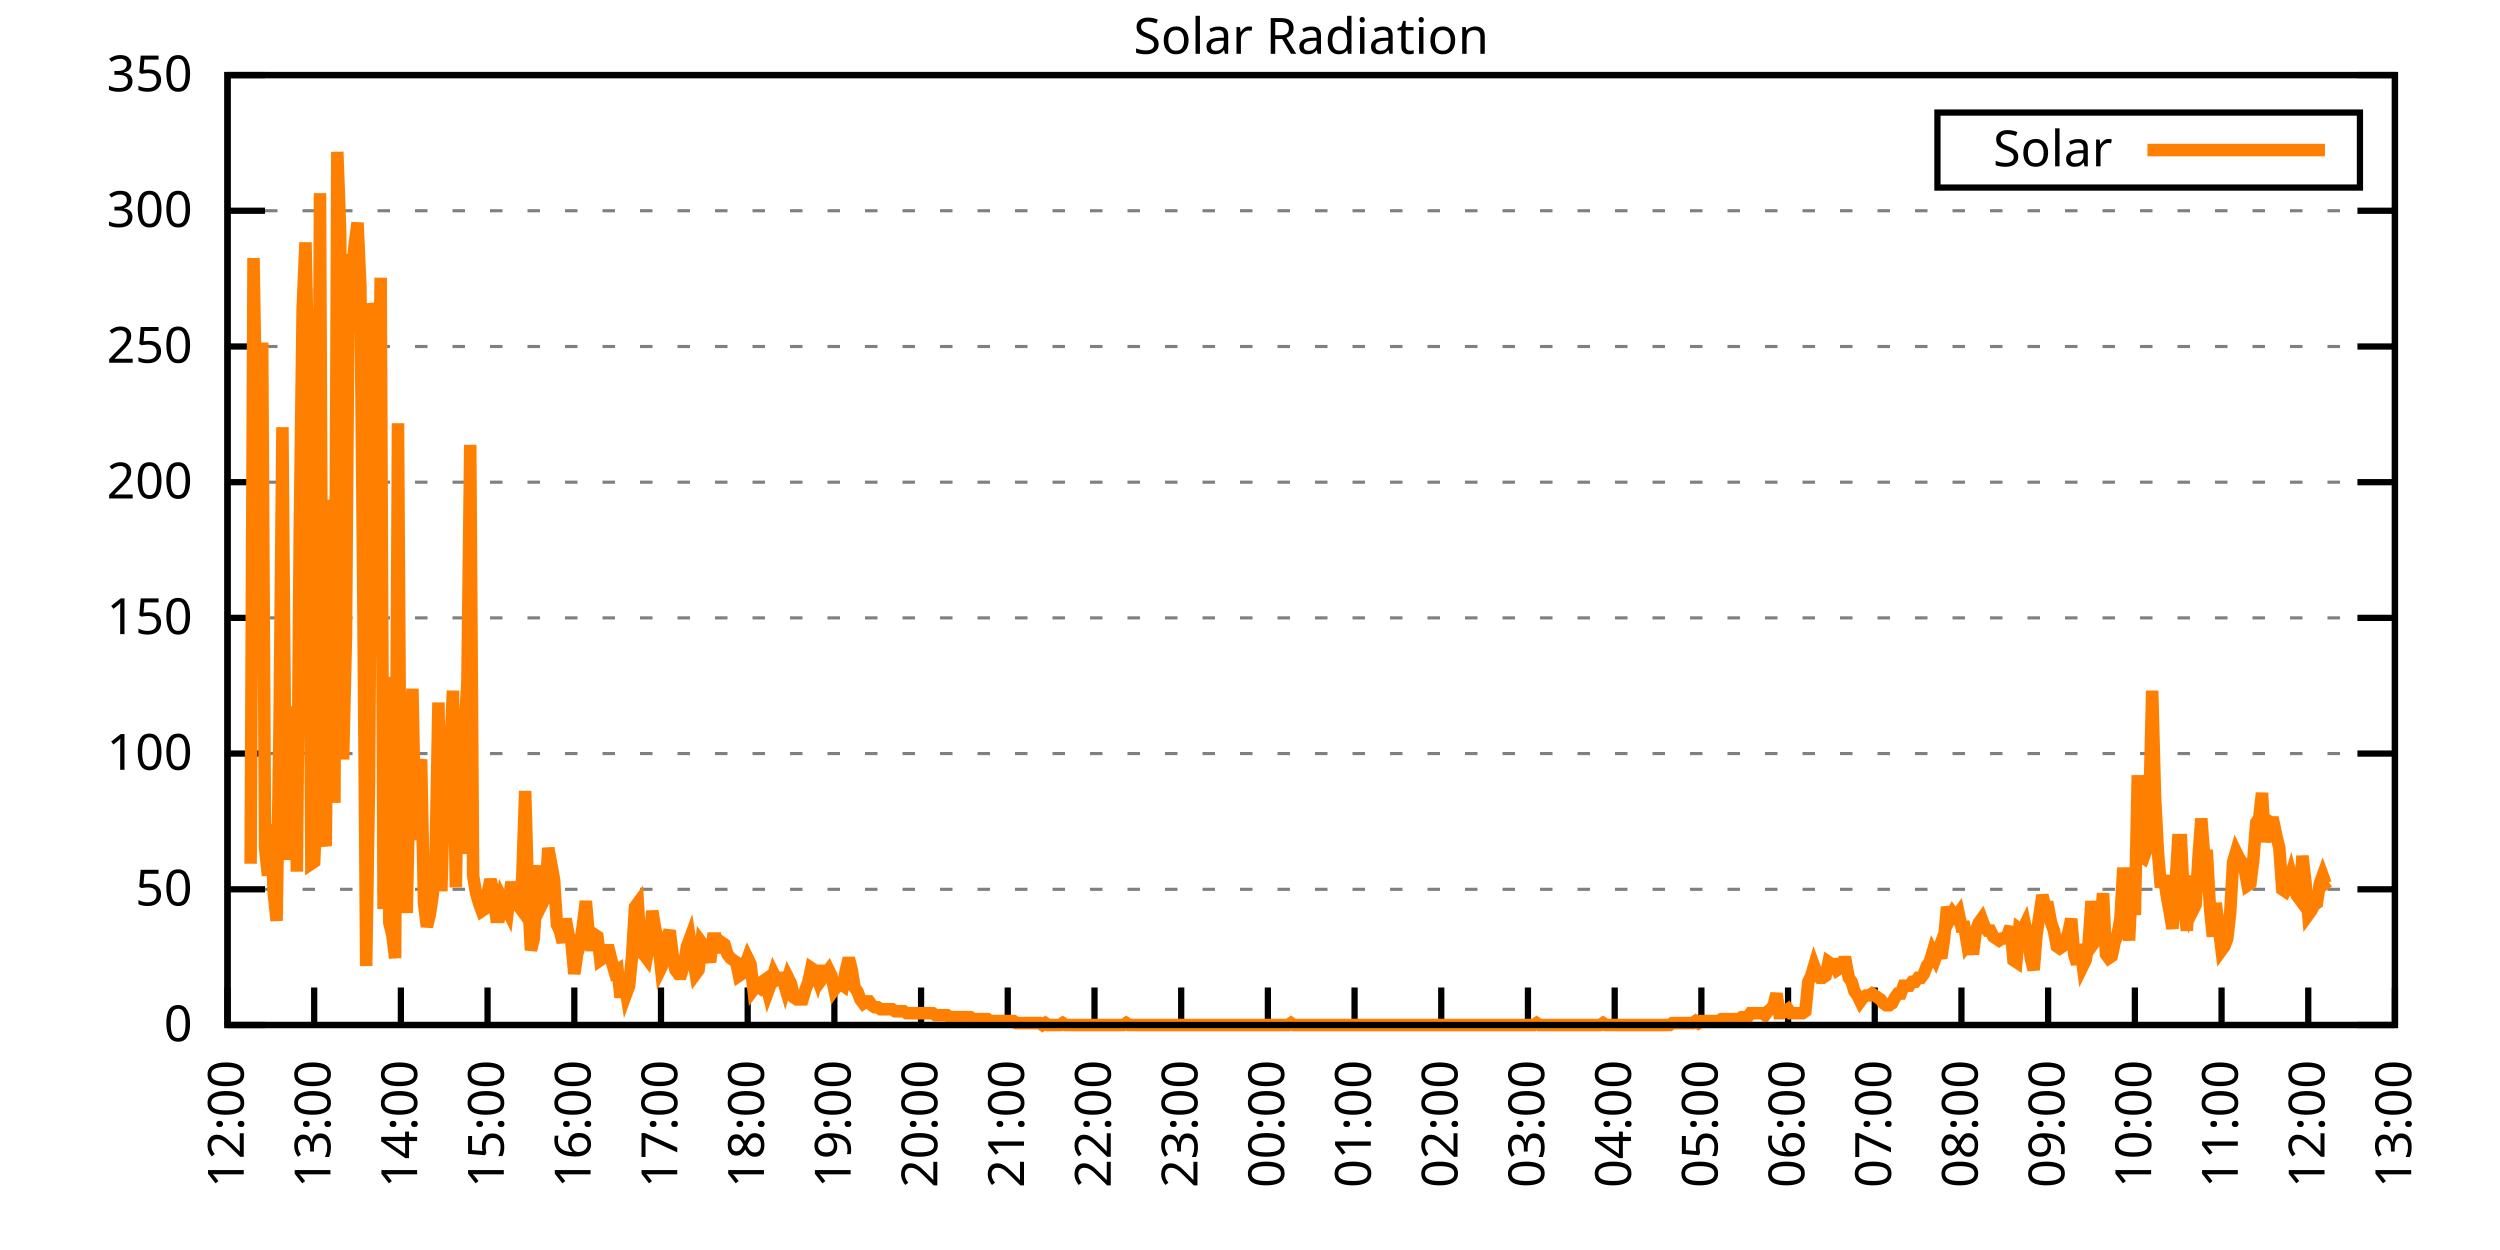
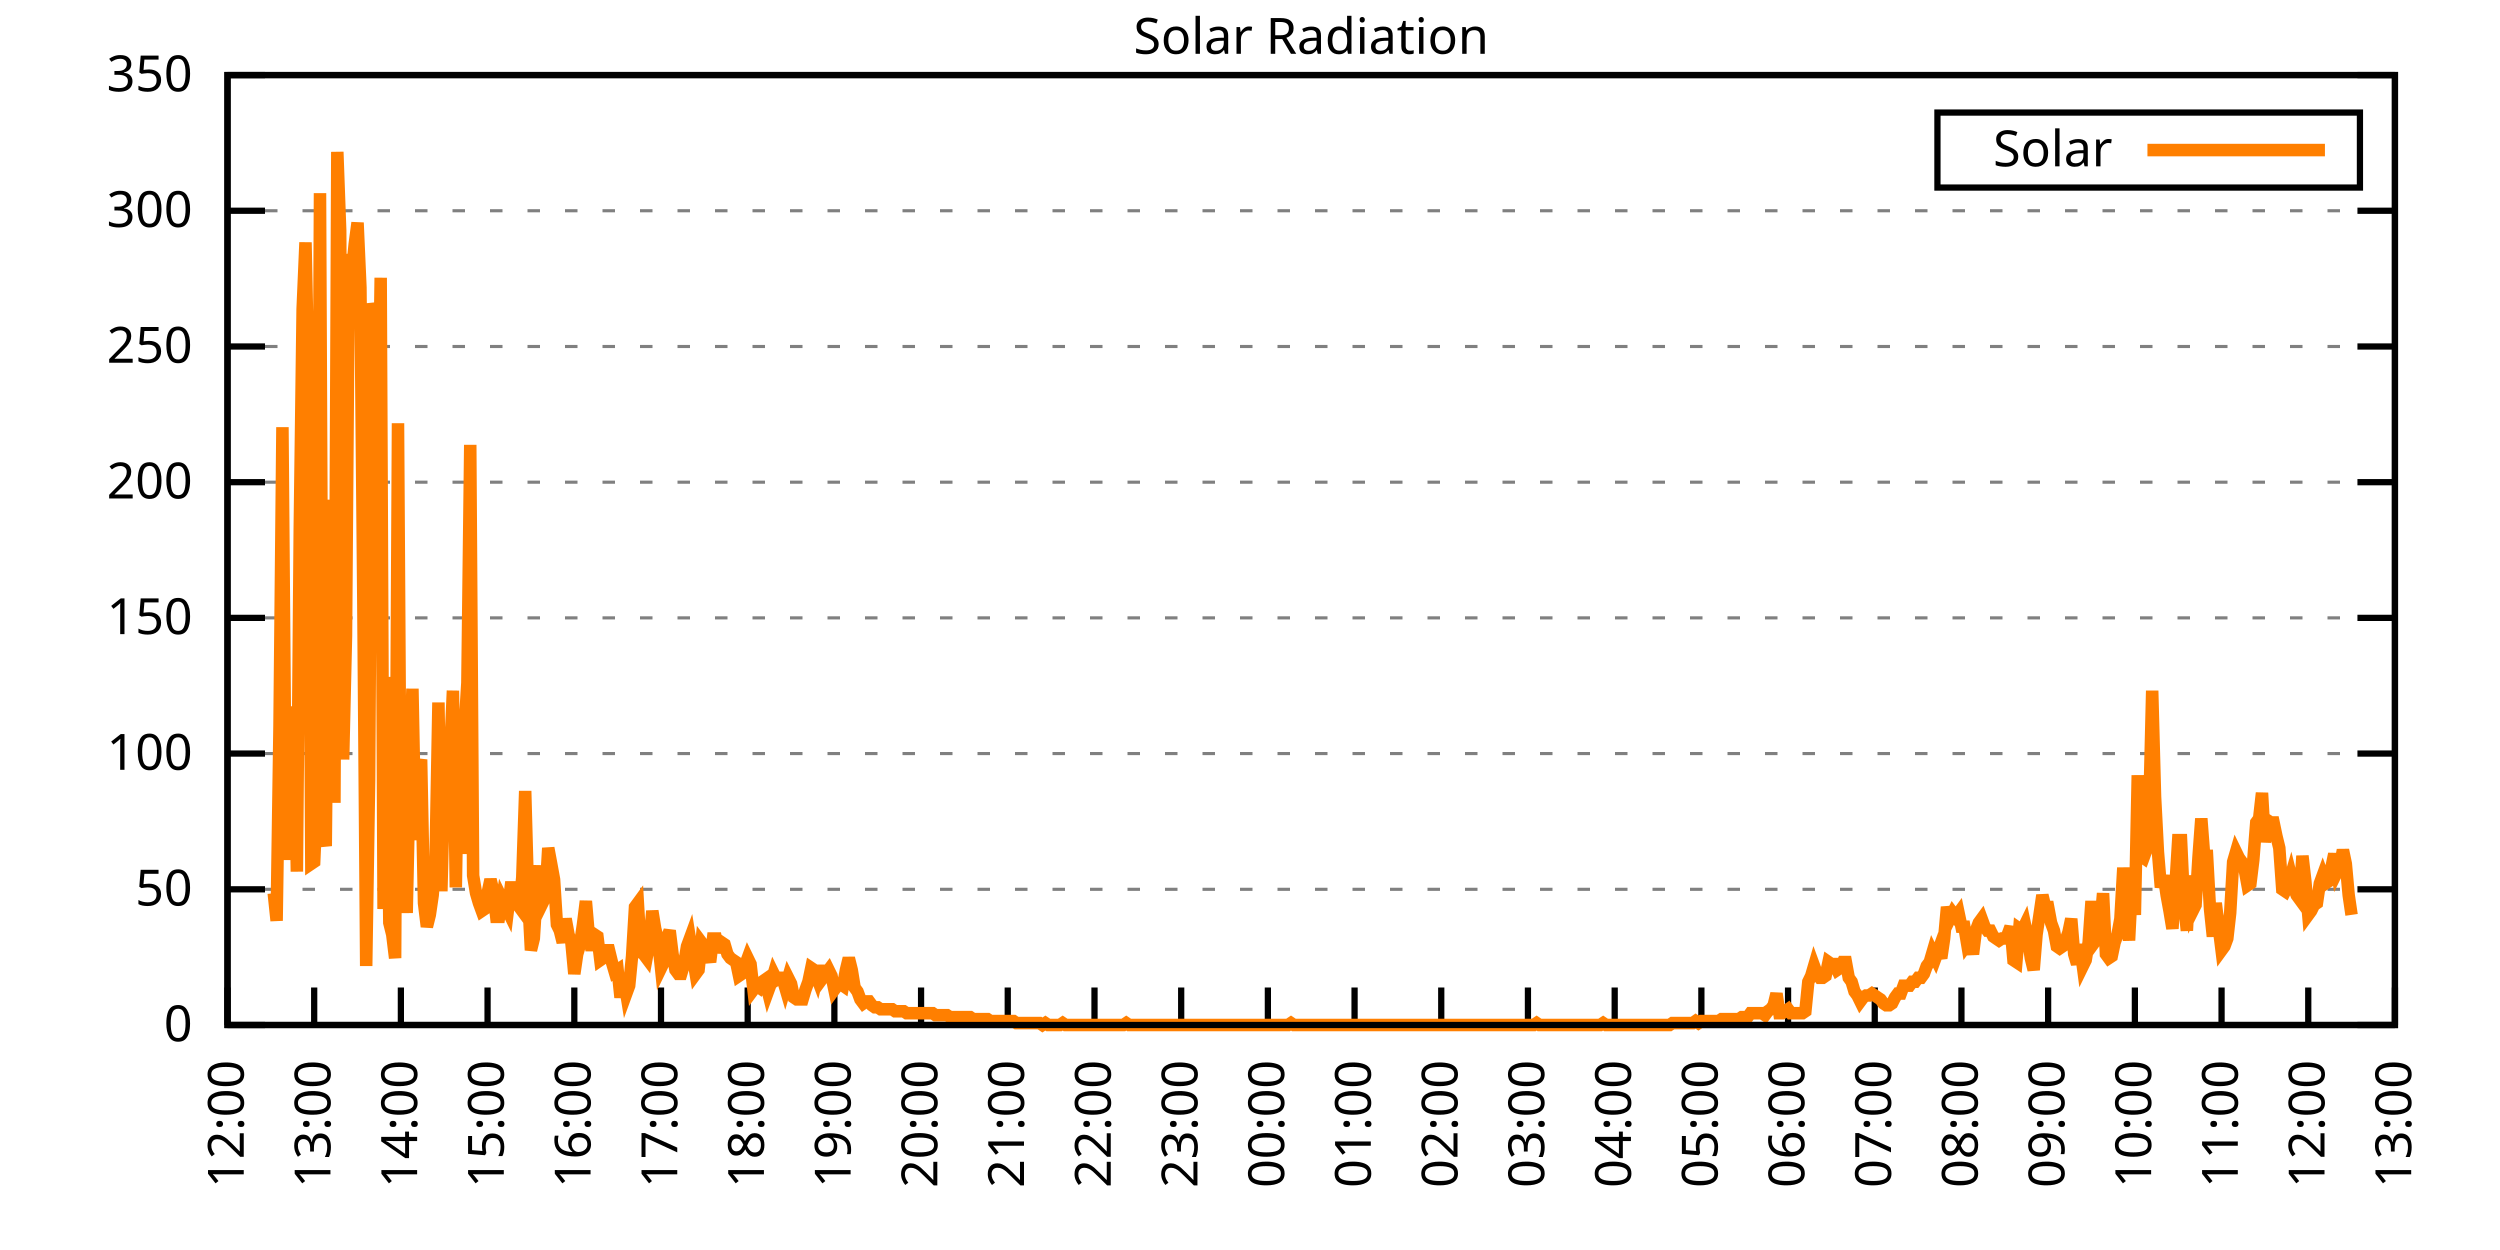
<svg xmlns="http://www.w3.org/2000/svg" xmlns:xlink="http://www.w3.org/1999/xlink" width="400" height="200" viewBox="0 0 400 200">
  <g id="gnuplot_canvas">
    <rect x="0" y="0" width="400" height="200" fill="none" />
    <defs>
      <circle id="gpDot" r="0.5" stroke-width="0.5" stroke="currentColor" />
      <path id="gpPt0" stroke-width="0.333" stroke="currentColor" d="M-1,0 h2 M0,-1 v2" />
      <path id="gpPt1" stroke-width="0.333" stroke="currentColor" d="M-1,-1 L1,1 M1,-1 L-1,1" />
      <path id="gpPt2" stroke-width="0.333" stroke="currentColor" d="M-1,0 L1,0 M0,-1 L0,1 M-1,-1 L1,1 M-1,1 L1,-1" />
      <rect id="gpPt3" stroke-width="0.333" stroke="currentColor" x="-1" y="-1" width="2" height="2" />
      <rect id="gpPt4" stroke-width="0.333" stroke="currentColor" fill="currentColor" x="-1" y="-1" width="2" height="2" />
      <circle id="gpPt5" stroke-width="0.333" stroke="currentColor" cx="0" cy="0" r="1" />
      <use xlink:href="#gpPt5" id="gpPt6" fill="currentColor" stroke="none" />
      <path id="gpPt7" stroke-width="0.333" stroke="currentColor" d="M0,-1.33 L-1.33,0.67 L1.33,0.67 z" />
      <use xlink:href="#gpPt7" id="gpPt8" fill="currentColor" stroke="none" />
      <use xlink:href="#gpPt7" id="gpPt9" stroke="currentColor" transform="rotate(180)" />
      <use xlink:href="#gpPt9" id="gpPt10" fill="currentColor" stroke="none" />
      <use xlink:href="#gpPt3" id="gpPt11" stroke="currentColor" transform="rotate(45)" />
      <use xlink:href="#gpPt11" id="gpPt12" fill="currentColor" stroke="none" />
      <path id="gpPt13" stroke-width="0.333" stroke="currentColor" d="M0,1.330 L1.265,0.411 L0.782,-1.067 L-0.782,-1.076 L-1.265,0.411 z" />
      <use xlink:href="#gpPt13" id="gpPt14" fill="currentColor" stroke="none" />
      <filter id="textbox" filterUnits="objectBoundingBox" x="0" y="0" height="1" width="1">
        <feFlood flood-color="white" flood-opacity="1" result="bgnd" />
        <feComposite in="SourceGraphic" in2="bgnd" operator="atop" />
      </filter>
      <filter id="greybox" filterUnits="objectBoundingBox" x="0" y="0" height="1" width="1">
        <feFlood flood-color="lightgrey" flood-opacity="1" result="grey" />
        <feComposite in="SourceGraphic" in2="grey" operator="atop" />
      </filter>
    </defs>
    <g fill="none" color="white" stroke="currentColor" stroke-width="1.00" stroke-linecap="butt" stroke-linejoin="miter">
</g>
    <g fill="none" color="black" stroke="currentColor" stroke-width="1.00" stroke-linecap="butt" stroke-linejoin="miter">
      <g stroke="none" shape-rendering="crispEdges">
        <polygon fill="rgb(255, 255, 255)" points="36.40,164.00 383.18,164.00 383.18,12.02 36.40,12.02 " />
      </g>
    </g>
    <g fill="none" color="black" stroke="currentColor" stroke-width="1.00" stroke-linecap="butt" stroke-linejoin="miter">
</g>
    <g fill="none" color="black" stroke="black" stroke-width="0.50" stroke-linecap="butt" stroke-linejoin="miter">
</g>
    <g fill="none" color="gray" stroke="currentColor" stroke-width="0.50" stroke-linecap="butt" stroke-linejoin="miter">
      <path stroke="gray" stroke-dasharray="2,4" class="gridline" d="M36.40,164.00 L383.19,164.00  " />
    </g>
    <g fill="none" color="gray" stroke="gray" stroke-width="1.00" stroke-linecap="butt" stroke-linejoin="miter">
</g>
    <g fill="none" color="black" stroke="currentColor" stroke-width="1.00" stroke-linecap="butt" stroke-linejoin="miter">
      <path stroke="black" d="M36.40,164.00 L42.40,164.00 M383.19,164.00 L377.19,164.00  " />
      <g transform="translate(30.80,166.60)" stroke="none" fill="black" font-family="Sans" font-size="8.00" text-anchor="end">
        <text>
          <tspan font-family="Sans"> 0</tspan>
        </text>
      </g>
    </g>
    <g fill="none" color="black" stroke="currentColor" stroke-width="1.00" stroke-linecap="butt" stroke-linejoin="miter">
</g>
    <g fill="none" color="black" stroke="black" stroke-width="0.50" stroke-linecap="butt" stroke-linejoin="miter">
</g>
    <g fill="none" color="gray" stroke="currentColor" stroke-width="0.50" stroke-linecap="butt" stroke-linejoin="miter">
      <path stroke="gray" stroke-dasharray="2,4" class="gridline" d="M36.40,142.29 L383.19,142.29  " />
    </g>
    <g fill="none" color="gray" stroke="gray" stroke-width="1.00" stroke-linecap="butt" stroke-linejoin="miter">
</g>
    <g fill="none" color="black" stroke="currentColor" stroke-width="1.00" stroke-linecap="butt" stroke-linejoin="miter">
      <path stroke="black" d="M36.40,142.29 L42.40,142.29 M383.19,142.29 L377.19,142.29  " />
      <g transform="translate(30.80,144.89)" stroke="none" fill="black" font-family="Sans" font-size="8.00" text-anchor="end">
        <text>
          <tspan font-family="Sans"> 50</tspan>
        </text>
      </g>
    </g>
    <g fill="none" color="black" stroke="currentColor" stroke-width="1.00" stroke-linecap="butt" stroke-linejoin="miter">
</g>
    <g fill="none" color="black" stroke="black" stroke-width="0.50" stroke-linecap="butt" stroke-linejoin="miter">
</g>
    <g fill="none" color="gray" stroke="currentColor" stroke-width="0.50" stroke-linecap="butt" stroke-linejoin="miter">
      <path stroke="gray" stroke-dasharray="2,4" class="gridline" d="M36.40,120.57 L383.19,120.57  " />
    </g>
    <g fill="none" color="gray" stroke="gray" stroke-width="1.00" stroke-linecap="butt" stroke-linejoin="miter">
</g>
    <g fill="none" color="black" stroke="currentColor" stroke-width="1.00" stroke-linecap="butt" stroke-linejoin="miter">
      <path stroke="black" d="M36.40,120.57 L42.40,120.57 M383.19,120.57 L377.19,120.57  " />
      <g transform="translate(30.80,123.17)" stroke="none" fill="black" font-family="Sans" font-size="8.00" text-anchor="end">
        <text>
          <tspan font-family="Sans"> 100</tspan>
        </text>
      </g>
    </g>
    <g fill="none" color="black" stroke="currentColor" stroke-width="1.00" stroke-linecap="butt" stroke-linejoin="miter">
</g>
    <g fill="none" color="black" stroke="black" stroke-width="0.50" stroke-linecap="butt" stroke-linejoin="miter">
</g>
    <g fill="none" color="gray" stroke="currentColor" stroke-width="0.50" stroke-linecap="butt" stroke-linejoin="miter">
      <path stroke="gray" stroke-dasharray="2,4" class="gridline" d="M36.40,98.86 L383.19,98.86  " />
    </g>
    <g fill="none" color="gray" stroke="gray" stroke-width="1.00" stroke-linecap="butt" stroke-linejoin="miter">
</g>
    <g fill="none" color="black" stroke="currentColor" stroke-width="1.00" stroke-linecap="butt" stroke-linejoin="miter">
      <path stroke="black" d="M36.40,98.86 L42.40,98.86 M383.19,98.86 L377.19,98.86  " />
      <g transform="translate(30.80,101.46)" stroke="none" fill="black" font-family="Sans" font-size="8.00" text-anchor="end">
        <text>
          <tspan font-family="Sans"> 150</tspan>
        </text>
      </g>
    </g>
    <g fill="none" color="black" stroke="currentColor" stroke-width="1.00" stroke-linecap="butt" stroke-linejoin="miter">
</g>
    <g fill="none" color="black" stroke="black" stroke-width="0.50" stroke-linecap="butt" stroke-linejoin="miter">
</g>
    <g fill="none" color="gray" stroke="currentColor" stroke-width="0.50" stroke-linecap="butt" stroke-linejoin="miter">
      <path stroke="gray" stroke-dasharray="2,4" class="gridline" d="M36.40,77.15 L383.19,77.15  " />
    </g>
    <g fill="none" color="gray" stroke="gray" stroke-width="1.00" stroke-linecap="butt" stroke-linejoin="miter">
</g>
    <g fill="none" color="black" stroke="currentColor" stroke-width="1.00" stroke-linecap="butt" stroke-linejoin="miter">
      <path stroke="black" d="M36.40,77.15 L42.40,77.15 M383.19,77.15 L377.19,77.15  " />
      <g transform="translate(30.80,79.75)" stroke="none" fill="black" font-family="Sans" font-size="8.00" text-anchor="end">
        <text>
          <tspan font-family="Sans"> 200</tspan>
        </text>
      </g>
    </g>
    <g fill="none" color="black" stroke="currentColor" stroke-width="1.00" stroke-linecap="butt" stroke-linejoin="miter">
</g>
    <g fill="none" color="black" stroke="black" stroke-width="0.50" stroke-linecap="butt" stroke-linejoin="miter">
</g>
    <g fill="none" color="gray" stroke="currentColor" stroke-width="0.50" stroke-linecap="butt" stroke-linejoin="miter">
      <path stroke="gray" stroke-dasharray="2,4" class="gridline" d="M36.40,55.44 L383.19,55.44  " />
    </g>
    <g fill="none" color="gray" stroke="gray" stroke-width="1.00" stroke-linecap="butt" stroke-linejoin="miter">
</g>
    <g fill="none" color="black" stroke="currentColor" stroke-width="1.00" stroke-linecap="butt" stroke-linejoin="miter">
      <path stroke="black" d="M36.40,55.44 L42.40,55.44 M383.19,55.44 L377.19,55.44  " />
      <g transform="translate(30.80,58.04)" stroke="none" fill="black" font-family="Sans" font-size="8.00" text-anchor="end">
        <text>
          <tspan font-family="Sans"> 250</tspan>
        </text>
      </g>
    </g>
    <g fill="none" color="black" stroke="currentColor" stroke-width="1.00" stroke-linecap="butt" stroke-linejoin="miter">
</g>
    <g fill="none" color="black" stroke="black" stroke-width="0.50" stroke-linecap="butt" stroke-linejoin="miter">
</g>
    <g fill="none" color="gray" stroke="currentColor" stroke-width="0.50" stroke-linecap="butt" stroke-linejoin="miter">
      <path stroke="gray" stroke-dasharray="2,4" class="gridline" d="M36.40,33.72 L383.19,33.72  " />
    </g>
    <g fill="none" color="gray" stroke="gray" stroke-width="1.00" stroke-linecap="butt" stroke-linejoin="miter">
</g>
    <g fill="none" color="black" stroke="currentColor" stroke-width="1.00" stroke-linecap="butt" stroke-linejoin="miter">
      <path stroke="black" d="M36.40,33.72 L42.40,33.72 M383.19,33.72 L377.19,33.72  " />
      <g transform="translate(30.80,36.32)" stroke="none" fill="black" font-family="Sans" font-size="8.00" text-anchor="end">
        <text>
          <tspan font-family="Sans"> 300</tspan>
        </text>
      </g>
    </g>
    <g fill="none" color="black" stroke="currentColor" stroke-width="1.00" stroke-linecap="butt" stroke-linejoin="miter">
</g>
    <g fill="none" color="black" stroke="black" stroke-width="0.50" stroke-linecap="butt" stroke-linejoin="miter">
</g>
    <g fill="none" color="gray" stroke="currentColor" stroke-width="0.50" stroke-linecap="butt" stroke-linejoin="miter">
      <path stroke="gray" stroke-dasharray="2,4" class="gridline" d="M36.40,12.01 L383.19,12.01  " />
    </g>
    <g fill="none" color="gray" stroke="gray" stroke-width="1.00" stroke-linecap="butt" stroke-linejoin="miter">
</g>
    <g fill="none" color="black" stroke="currentColor" stroke-width="1.00" stroke-linecap="butt" stroke-linejoin="miter">
      <path stroke="black" d="M36.40,12.01 L42.40,12.01 M383.19,12.01 L377.19,12.01  " />
      <g transform="translate(30.80,14.61)" stroke="none" fill="black" font-family="Sans" font-size="8.00" text-anchor="end">
        <text>
          <tspan font-family="Sans"> 350</tspan>
        </text>
      </g>
    </g>
    <g fill="none" color="black" stroke="currentColor" stroke-width="1.00" stroke-linecap="butt" stroke-linejoin="miter">
      <path stroke="black" d="M36.40,164.00 L36.40,158.00  " />
      <g transform="translate(39.00,169.60) rotate(270.00)" stroke="none" fill="black" font-family="Sans" font-size="8.00" text-anchor="end">
        <text>
          <tspan font-family="Sans">12:00</tspan>
        </text>
      </g>
    </g>
    <g fill="none" color="black" stroke="currentColor" stroke-width="1.00" stroke-linecap="butt" stroke-linejoin="miter">
      <path stroke="black" d="M50.27,164.00 L50.27,158.00  " />
      <g transform="translate(52.87,169.60) rotate(270.00)" stroke="none" fill="black" font-family="Sans" font-size="8.00" text-anchor="end">
        <text>
          <tspan font-family="Sans">13:00</tspan>
        </text>
      </g>
    </g>
    <g fill="none" color="black" stroke="currentColor" stroke-width="1.00" stroke-linecap="butt" stroke-linejoin="miter">
      <path stroke="black" d="M64.14,164.00 L64.14,158.00  " />
      <g transform="translate(66.74,169.60) rotate(270.00)" stroke="none" fill="black" font-family="Sans" font-size="8.00" text-anchor="end">
        <text>
          <tspan font-family="Sans">14:00</tspan>
        </text>
      </g>
    </g>
    <g fill="none" color="black" stroke="currentColor" stroke-width="1.00" stroke-linecap="butt" stroke-linejoin="miter">
      <path stroke="black" d="M78.01,164.00 L78.01,158.00  " />
      <g transform="translate(80.61,169.60) rotate(270.00)" stroke="none" fill="black" font-family="Sans" font-size="8.00" text-anchor="end">
        <text>
          <tspan font-family="Sans">15:00</tspan>
        </text>
      </g>
    </g>
    <g fill="none" color="black" stroke="currentColor" stroke-width="1.00" stroke-linecap="butt" stroke-linejoin="miter">
      <path stroke="black" d="M91.89,164.00 L91.89,158.00  " />
      <g transform="translate(94.49,169.60) rotate(270.00)" stroke="none" fill="black" font-family="Sans" font-size="8.00" text-anchor="end">
        <text>
          <tspan font-family="Sans">16:00</tspan>
        </text>
      </g>
    </g>
    <g fill="none" color="black" stroke="currentColor" stroke-width="1.00" stroke-linecap="butt" stroke-linejoin="miter">
      <path stroke="black" d="M105.76,164.00 L105.76,158.00  " />
      <g transform="translate(108.36,169.60) rotate(270.00)" stroke="none" fill="black" font-family="Sans" font-size="8.00" text-anchor="end">
        <text>
          <tspan font-family="Sans">17:00</tspan>
        </text>
      </g>
    </g>
    <g fill="none" color="black" stroke="currentColor" stroke-width="1.00" stroke-linecap="butt" stroke-linejoin="miter">
      <path stroke="black" d="M119.63,164.00 L119.63,158.00  " />
      <g transform="translate(122.23,169.60) rotate(270.00)" stroke="none" fill="black" font-family="Sans" font-size="8.00" text-anchor="end">
        <text>
          <tspan font-family="Sans">18:00</tspan>
        </text>
      </g>
    </g>
    <g fill="none" color="black" stroke="currentColor" stroke-width="1.00" stroke-linecap="butt" stroke-linejoin="miter">
      <path stroke="black" d="M133.50,164.00 L133.50,158.00  " />
      <g transform="translate(136.10,169.60) rotate(270.00)" stroke="none" fill="black" font-family="Sans" font-size="8.00" text-anchor="end">
        <text>
          <tspan font-family="Sans">19:00</tspan>
        </text>
      </g>
    </g>
    <g fill="none" color="black" stroke="currentColor" stroke-width="1.00" stroke-linecap="butt" stroke-linejoin="miter">
      <path stroke="black" d="M147.37,164.00 L147.37,158.00  " />
      <g transform="translate(149.97,169.60) rotate(270.00)" stroke="none" fill="black" font-family="Sans" font-size="8.00" text-anchor="end">
        <text>
          <tspan font-family="Sans">20:00</tspan>
        </text>
      </g>
    </g>
    <g fill="none" color="black" stroke="currentColor" stroke-width="1.00" stroke-linecap="butt" stroke-linejoin="miter">
      <path stroke="black" d="M161.24,164.00 L161.24,158.00  " />
      <g transform="translate(163.84,169.60) rotate(270.00)" stroke="none" fill="black" font-family="Sans" font-size="8.00" text-anchor="end">
        <text>
          <tspan font-family="Sans">21:00</tspan>
        </text>
      </g>
    </g>
    <g fill="none" color="black" stroke="currentColor" stroke-width="1.00" stroke-linecap="butt" stroke-linejoin="miter">
      <path stroke="black" d="M175.12,164.00 L175.12,158.00  " />
      <g transform="translate(177.72,169.60) rotate(270.00)" stroke="none" fill="black" font-family="Sans" font-size="8.00" text-anchor="end">
        <text>
          <tspan font-family="Sans">22:00</tspan>
        </text>
      </g>
    </g>
    <g fill="none" color="black" stroke="currentColor" stroke-width="1.00" stroke-linecap="butt" stroke-linejoin="miter">
      <path stroke="black" d="M188.99,164.00 L188.99,158.00  " />
      <g transform="translate(191.59,169.60) rotate(270.00)" stroke="none" fill="black" font-family="Sans" font-size="8.00" text-anchor="end">
        <text>
          <tspan font-family="Sans">23:00</tspan>
        </text>
      </g>
    </g>
    <g fill="none" color="black" stroke="currentColor" stroke-width="1.00" stroke-linecap="butt" stroke-linejoin="miter">
      <path stroke="black" d="M202.86,164.00 L202.86,158.00  " />
      <g transform="translate(205.46,169.60) rotate(270.00)" stroke="none" fill="black" font-family="Sans" font-size="8.00" text-anchor="end">
        <text>
          <tspan font-family="Sans">00:00</tspan>
        </text>
      </g>
    </g>
    <g fill="none" color="black" stroke="currentColor" stroke-width="1.00" stroke-linecap="butt" stroke-linejoin="miter">
      <path stroke="black" d="M216.73,164.00 L216.73,158.00  " />
      <g transform="translate(219.33,169.60) rotate(270.00)" stroke="none" fill="black" font-family="Sans" font-size="8.00" text-anchor="end">
        <text>
          <tspan font-family="Sans">01:00</tspan>
        </text>
      </g>
    </g>
    <g fill="none" color="black" stroke="currentColor" stroke-width="1.00" stroke-linecap="butt" stroke-linejoin="miter">
      <path stroke="black" d="M230.60,164.00 L230.60,158.00  " />
      <g transform="translate(233.20,169.60) rotate(270.00)" stroke="none" fill="black" font-family="Sans" font-size="8.00" text-anchor="end">
        <text>
          <tspan font-family="Sans">02:00</tspan>
        </text>
      </g>
    </g>
    <g fill="none" color="black" stroke="currentColor" stroke-width="1.00" stroke-linecap="butt" stroke-linejoin="miter">
      <path stroke="black" d="M244.47,164.00 L244.47,158.00  " />
      <g transform="translate(247.07,169.60) rotate(270.00)" stroke="none" fill="black" font-family="Sans" font-size="8.00" text-anchor="end">
        <text>
          <tspan font-family="Sans">03:00</tspan>
        </text>
      </g>
    </g>
    <g fill="none" color="black" stroke="currentColor" stroke-width="1.00" stroke-linecap="butt" stroke-linejoin="miter">
      <path stroke="black" d="M258.35,164.00 L258.35,158.00  " />
      <g transform="translate(260.95,169.60) rotate(270.00)" stroke="none" fill="black" font-family="Sans" font-size="8.00" text-anchor="end">
        <text>
          <tspan font-family="Sans">04:00</tspan>
        </text>
      </g>
    </g>
    <g fill="none" color="black" stroke="currentColor" stroke-width="1.00" stroke-linecap="butt" stroke-linejoin="miter">
      <path stroke="black" d="M272.22,164.00 L272.22,158.00  " />
      <g transform="translate(274.82,169.60) rotate(270.00)" stroke="none" fill="black" font-family="Sans" font-size="8.00" text-anchor="end">
        <text>
          <tspan font-family="Sans">05:00</tspan>
        </text>
      </g>
    </g>
    <g fill="none" color="black" stroke="currentColor" stroke-width="1.00" stroke-linecap="butt" stroke-linejoin="miter">
      <path stroke="black" d="M286.09,164.00 L286.09,158.00  " />
      <g transform="translate(288.69,169.60) rotate(270.00)" stroke="none" fill="black" font-family="Sans" font-size="8.00" text-anchor="end">
        <text>
          <tspan font-family="Sans">06:00</tspan>
        </text>
      </g>
    </g>
    <g fill="none" color="black" stroke="currentColor" stroke-width="1.00" stroke-linecap="butt" stroke-linejoin="miter">
      <path stroke="black" d="M299.96,164.00 L299.96,158.00  " />
      <g transform="translate(302.56,169.60) rotate(270.00)" stroke="none" fill="black" font-family="Sans" font-size="8.00" text-anchor="end">
        <text>
          <tspan font-family="Sans">07:00</tspan>
        </text>
      </g>
    </g>
    <g fill="none" color="black" stroke="currentColor" stroke-width="1.00" stroke-linecap="butt" stroke-linejoin="miter">
      <path stroke="black" d="M313.83,164.00 L313.83,158.00  " />
      <g transform="translate(316.43,169.60) rotate(270.00)" stroke="none" fill="black" font-family="Sans" font-size="8.00" text-anchor="end">
        <text>
          <tspan font-family="Sans">08:00</tspan>
        </text>
      </g>
    </g>
    <g fill="none" color="black" stroke="currentColor" stroke-width="1.00" stroke-linecap="butt" stroke-linejoin="miter">
      <path stroke="black" d="M327.70,164.00 L327.70,158.00  " />
      <g transform="translate(330.30,169.60) rotate(270.00)" stroke="none" fill="black" font-family="Sans" font-size="8.00" text-anchor="end">
        <text>
          <tspan font-family="Sans">09:00</tspan>
        </text>
      </g>
    </g>
    <g fill="none" color="black" stroke="currentColor" stroke-width="1.00" stroke-linecap="butt" stroke-linejoin="miter">
      <path stroke="black" d="M341.58,164.00 L341.58,158.00  " />
      <g transform="translate(344.18,169.60) rotate(270.00)" stroke="none" fill="black" font-family="Sans" font-size="8.00" text-anchor="end">
        <text>
          <tspan font-family="Sans">10:00</tspan>
        </text>
      </g>
    </g>
    <g fill="none" color="black" stroke="currentColor" stroke-width="1.00" stroke-linecap="butt" stroke-linejoin="miter">
      <path stroke="black" d="M355.45,164.00 L355.45,158.00  " />
      <g transform="translate(358.05,169.60) rotate(270.00)" stroke="none" fill="black" font-family="Sans" font-size="8.00" text-anchor="end">
        <text>
          <tspan font-family="Sans">11:00</tspan>
        </text>
      </g>
    </g>
    <g fill="none" color="black" stroke="currentColor" stroke-width="1.00" stroke-linecap="butt" stroke-linejoin="miter">
      <path stroke="black" d="M369.32,164.00 L369.32,158.00  " />
      <g transform="translate(371.92,169.60) rotate(270.00)" stroke="none" fill="black" font-family="Sans" font-size="8.00" text-anchor="end">
        <text>
          <tspan font-family="Sans">12:00</tspan>
        </text>
      </g>
    </g>
    <g fill="none" color="black" stroke="currentColor" stroke-width="1.00" stroke-linecap="butt" stroke-linejoin="miter">
      <path stroke="black" d="M383.19,164.00 L383.19,158.00  " />
      <g transform="translate(385.79,169.60) rotate(270.00)" stroke="none" fill="black" font-family="Sans" font-size="8.00" text-anchor="end">
        <text>
          <tspan font-family="Sans">13:00</tspan>
        </text>
      </g>
    </g>
    <g fill="none" color="black" stroke="currentColor" stroke-width="1.00" stroke-linecap="butt" stroke-linejoin="miter">
</g>
    <g fill="none" color="black" stroke="currentColor" stroke-width="1.00" stroke-linecap="butt" stroke-linejoin="miter">
      <path stroke="black" d="M36.40,12.01 L36.40,164.00 L383.19,164.00 L383.19,12.01 L36.40,12.01 Z  " />
    </g>
    <g fill="none" color="black" stroke="currentColor" stroke-width="1.00" stroke-linecap="butt" stroke-linejoin="miter">
</g>
    <g fill="none" color="black" stroke="currentColor" stroke-width="1.00" stroke-linecap="butt" stroke-linejoin="miter">
      <path stroke="black" d="M309.99,30.01 L309.99,18.01 L377.59,18.01 L377.59,30.01 L309.99,30.01 Z  " />
    </g>
    <g id="Solar_Radiation_plot_1">
      <g fill="none" color="white" stroke="black" stroke-width="2.00" stroke-linecap="butt" stroke-linejoin="miter">
</g>
      <g fill="none" color="black" stroke="currentColor" stroke-width="2.00" stroke-linecap="butt" stroke-linejoin="miter">
        <g transform="translate(337.99,26.61)" stroke="none" fill="black" font-family="Sans" font-size="8.00" text-anchor="end">
          <text>
            <tspan font-family="Sans">Solar</tspan>
          </text>
        </g>
      </g>
      <g fill="none" color="black" stroke="currentColor" stroke-width="2.00" stroke-linecap="butt" stroke-linejoin="miter">
-         <path stroke="rgb(255, 127,   0)" d="M343.59,24.01 L371.99,24.01 M40.10,138.20 L40.56,41.29 L41.02,68.67 L41.49,63.32 L41.95,54.82 L42.41,135.68   L42.87,140.09 L43.34,131.91 L43.80,142.92 L44.26,147.32 L44.72,116.18 L45.19,68.35 L45.65,124.04 L46.11,137.57   L46.57,128.13 L47.03,113.03 L47.50,139.46 L47.96,84.71 L48.42,49.47 L48.88,38.78 L49.35,61.74 L49.81,138.20   L50.27,137.89 L50.73,127.19 L51.20,30.91 L51.66,133.17 L52.12,135.37 L52.58,88.80 L53.05,79.99 L53.51,128.45   L53.97,24.30 L54.43,36.89 L54.90,121.52 L55.36,101.70 L55.82,40.66 L56.28,43.81 L56.75,39.09 L57.21,35.63   L57.67,46.01 L58.13,96.04 L58.59,154.56 L59.06,124.67 L59.52,48.53 L59.98,50.73 L60.44,77.16 L60.91,44.44   L61.37,145.44 L61.83,108.31 L62.29,147.64 L62.76,149.53 L63.22,153.30 L63.68,67.72 L64.14,140.72 L64.61,133.48   L65.07,146.07 L65.53,124.67 L65.99,110.20 L66.46,134.42 L66.92,123.41 L67.38,121.52 L67.84,144.49 L68.30,148.27   L68.77,146.38 L69.23,143.23 L69.69,137.26 L70.15,112.40 L70.62,142.60 L71.08,124.36 L71.54,132.85 L72.00,121.21   L72.47,110.51 L72.93,141.98 L73.39,114.92 L73.85,136.63 L74.32,116.80 L74.78,109.25 L75.24,71.18 L75.70,140.09   L76.17,142.92 L76.63,144.49 L77.09,145.75 L77.55,145.44 L78.01,142.92 L78.48,140.72 L78.94,142.60 L79.40,146.70   L79.86,146.70 L80.33,143.86 L80.79,144.81 L81.25,145.75 L81.71,141.98 L82.18,141.98 L82.64,144.49 L83.10,145.12   L83.56,140.40 L84.03,126.56 L84.49,143.23 L84.95,152.04 L85.41,150.16 L85.88,142.60 L86.34,138.51 L86.80,144.49   L87.26,143.55 L87.72,135.68 L88.19,138.20 L88.65,140.72 L89.11,147.95 L89.57,148.90 L90.04,150.79 L90.50,147.01   L90.96,149.53 L91.42,150.79 L91.89,155.82 L92.35,152.67 L92.81,151.10 L93.27,147.95 L93.74,144.18 L94.20,149.53   L94.66,152.04 L95.12,149.53 L95.59,149.84 L96.05,153.62 L96.51,153.30 L96.97,152.04 L97.44,152.04 L97.90,153.93   L98.36,155.50 L98.82,155.19 L99.28,159.60 L99.75,156.13 L100.21,158.97 L100.67,157.71 L101.13,152.99 L101.60,145.12   L102.06,144.49 L102.52,152.36 L102.98,152.67 L103.45,153.30 L103.91,150.79 L104.37,145.75 L104.83,148.58 L105.30,150.47   L105.76,154.88 L106.22,153.93 L106.68,150.16 L107.15,148.90 L107.61,152.67 L108.07,155.19 L108.53,155.82 L108.99,155.82   L109.46,154.25 L109.92,151.41 L110.38,150.16 L110.84,152.99 L111.31,155.82 L111.77,155.19 L112.23,150.79 L112.69,151.41   L113.16,152.36 L113.62,153.93 L114.08,150.16 L114.54,150.16 L115.01,152.36 L115.47,150.79 L115.93,151.10 L116.39,152.67   L116.86,153.30 L117.32,153.62 L117.78,153.93 L118.24,156.13 L118.70,155.82 L119.17,154.56 L119.63,153.30 L120.09,154.25   L120.55,158.34 L121.02,157.71 L121.48,158.02 L121.94,157.08 L122.40,156.76 L122.87,158.65 L123.33,157.39 L123.79,155.82   L124.25,156.76 L124.72,156.45 L125.18,156.45 L125.64,158.02 L126.10,156.45 L126.57,157.39 L127.03,159.60 L127.49,159.91   L127.95,159.91 L128.41,159.91 L128.88,158.34 L129.34,157.08 L129.80,154.88 L130.26,155.19 L130.73,156.45 L131.19,154.56   L131.65,156.45 L132.11,155.82 L132.58,155.19 L133.04,156.13 L133.50,158.34 L133.96,157.71 L134.43,157.39 L134.89,157.71   L135.35,155.19 L135.81,153.30 L136.28,155.19 L136.74,158.02 L137.20,158.65 L137.66,159.91 L138.13,160.54 L138.59,160.22   L139.05,160.22 L139.51,160.85 L139.97,161.17 L140.44,161.17 L140.90,161.48 L141.36,161.48 L141.82,161.48 L142.29,161.48   L142.75,161.48 L143.21,161.80 L143.67,161.80 L144.14,161.80 L144.60,161.80 L145.06,162.11 L145.52,162.11 L145.99,162.11   L146.45,162.11 L146.91,162.11 L147.37,162.11 L147.84,162.11 L148.30,162.11 L148.76,162.11 L149.22,162.11 L149.68,162.43   L150.15,162.43 L150.61,162.43 L151.07,162.43 L151.53,162.43 L152.00,162.74 L152.46,162.74 L152.92,162.74 L153.38,162.74   L153.85,162.74 L154.31,162.74 L154.77,162.74 L155.23,162.74 L155.70,163.06 L156.16,163.06 L156.62,163.06 L157.08,163.06   L157.55,163.06 L158.01,163.06 L158.47,163.37 L158.93,163.37 L159.39,163.37 L159.86,163.37 L160.32,163.37 L160.78,163.37   L161.24,163.37 L161.71,163.37 L162.17,163.37 L162.63,163.69 L163.09,163.69 L163.56,163.69 L164.02,163.69 L164.48,163.69   L164.94,163.69 L165.41,163.69 L165.87,163.69 L166.33,163.69 L166.79,164.00 L167.26,163.69 L167.72,164.00 L168.18,164.00   L168.64,164.00 L169.10,164.00 L169.57,164.00 L170.03,163.69 L170.49,164.00 L170.95,164.00 L171.42,164.00 L171.88,164.00   L172.34,164.00 L172.80,164.00 L173.27,164.00 L173.73,164.00 L174.19,164.00 L174.65,164.00 L175.12,164.00 L175.58,164.00   L176.04,164.00 L176.50,164.00 L176.97,164.00 L177.43,164.00 L177.89,164.00 L178.35,164.00 L178.82,164.00 L179.28,164.00   L179.74,164.00 L180.20,163.69 L180.66,164.00 L181.13,164.00 L181.59,164.00 L182.05,164.00 L182.51,164.00 L182.98,164.00   L183.44,164.00 L183.90,164.00 L184.36,164.00 L184.83,164.00 L185.29,164.00 L185.75,164.00 L186.21,164.00 L186.68,164.00   L187.14,164.00 L187.60,164.00 L188.06,164.00 L188.53,164.00 L188.99,164.00 L189.45,164.00 L189.91,164.00 L190.37,164.00   L190.84,164.00 L191.30,164.00 L191.76,164.00 L192.22,164.00 L192.69,164.00 L193.15,164.00 L193.61,164.00 L194.07,164.00   L194.54,164.00 L195.00,164.00 L195.46,164.00 L195.92,164.00 L196.39,164.00 L196.85,164.00 L197.31,164.00 L197.77,164.00   L198.24,164.00 L198.70,164.00 L199.16,164.00 L199.62,164.00 L200.08,164.00 L200.55,164.00 L201.01,164.00 L201.47,164.00   L201.93,164.00 L202.40,164.00 L202.86,164.00 L203.32,164.00 L203.78,164.00 L204.25,164.00 L204.71,164.00 L205.17,164.00   L205.63,164.00 L206.10,164.00 L206.56,163.69 L207.02,164.00 L207.48,164.00 L207.95,164.00 L208.41,164.00 L208.87,164.00   L209.33,164.00 L209.80,164.00 L210.26,164.00 L210.72,164.00 L211.18,164.00 L211.64,164.00 L212.11,164.00 L212.57,164.00   L213.03,164.00 L213.49,164.00 L213.96,164.00 L214.42,164.00 L214.88,164.00 L215.34,164.00 L215.81,164.00 L216.27,164.00   L216.73,164.00 L217.19,164.00 L217.66,164.00 L218.12,164.00 L218.58,164.00 L219.04,164.00 L219.51,164.00 L219.97,164.00   L220.43,164.00 L220.89,164.00 L221.35,164.00 L221.82,164.00 L222.28,164.00 L222.74,164.00 L223.20,164.00 L223.67,164.00   L224.13,164.00 L224.59,164.00 L225.05,164.00 L225.52,164.00 L225.98,164.00 L226.44,164.00 L226.90,164.00 L227.37,164.00   L227.83,164.00 L228.29,164.00 L228.75,164.00 L229.22,164.00 L229.68,164.00 L230.14,164.00 L230.60,164.00 L231.06,164.00   L231.53,164.00 L231.99,164.00 L232.45,164.00 L232.91,164.00 L233.38,164.00 L233.84,164.00 L234.30,164.00 L234.76,164.00   L235.23,164.00 L235.69,164.00 L236.15,164.00 L236.61,164.00 L237.08,164.00 L237.54,164.00 L238.00,164.00 L238.46,164.00   L238.93,164.00 L239.39,164.00 L239.85,164.00 L240.31,164.00 L240.77,164.00 L241.24,164.00 L241.70,164.00 L242.16,164.00   L242.62,164.00 L243.09,164.00 L243.55,164.00 L244.01,164.00 L244.47,164.00 L244.94,164.00 L245.40,164.00 L245.86,163.69   L246.32,164.00 L246.79,164.00 L247.25,164.00 L247.71,164.00 L248.17,164.00 L248.64,164.00 L249.10,164.00 L249.56,164.00   L250.02,164.00 L250.49,164.00 L250.95,164.00 L251.41,164.00 L251.87,164.00 L252.33,164.00 L252.80,164.00 L253.26,164.00   L253.72,164.00 L254.18,164.00 L254.65,164.00 L255.11,164.00 L255.57,164.00 L256.03,164.00 L256.50,163.69 L256.96,164.00   L257.42,164.00 L257.88,164.00 L258.35,164.00 L258.81,164.00 L259.27,164.00 L259.73,164.00 L260.20,164.00 L260.66,164.00   L261.12,164.00 L261.58,164.00 L262.04,164.00 L262.51,164.00 L262.97,164.00 L263.43,164.00 L263.89,164.00 L264.36,164.00   L264.82,164.00 L265.28,164.00 L265.74,164.00 L266.21,164.00 L266.67,164.00 L267.13,164.00 L267.59,163.69 L268.06,163.69   L268.52,163.69 L268.98,163.69 L269.44,163.69 L269.91,163.69 L270.37,163.69 L270.83,163.69 L271.29,163.37 L271.75,163.69   L272.22,163.37 L272.68,163.37 L273.14,163.37 L273.60,163.37 L274.07,163.37 L274.53,163.37 L274.99,163.37 L275.45,163.06   L275.92,163.06 L276.38,163.06 L276.84,163.06 L277.30,163.06 L277.77,163.06 L278.23,163.06 L278.69,162.74 L279.15,162.74   L279.62,162.74 L280.08,162.11 L280.54,162.11 L281.00,162.11 L281.46,162.11 L281.93,162.11 L282.39,162.43 L282.85,161.80   L283.31,161.48 L283.78,160.85 L284.24,158.97 L284.70,162.11 L285.16,162.11 L285.63,161.80 L286.09,161.48 L286.55,162.11   L287.01,162.11 L287.48,162.11 L287.94,162.11 L288.40,162.11 L288.86,161.80 L289.33,157.08 L289.79,156.13 L290.25,154.56   L290.71,155.82 L291.18,156.45 L291.64,156.45 L292.10,156.13 L292.56,153.93 L293.02,154.25 L293.49,154.25 L293.95,155.19   L294.41,154.88 L294.87,153.93 L295.34,153.93 L295.80,156.45 L296.26,157.08 L296.72,158.65 L297.19,159.28 L297.65,160.22   L298.11,159.60 L298.57,159.28 L299.04,159.28 L299.50,158.97 L299.96,159.28 L300.42,159.60 L300.89,159.91 L301.35,160.54   L301.81,160.85 L302.27,160.85 L302.73,160.54 L303.20,159.60 L303.66,158.97 L304.12,158.97 L304.58,157.71 L305.05,157.71   L305.51,157.71 L305.97,157.08 L306.43,157.08 L306.90,156.45 L307.36,156.45 L307.82,155.82 L308.28,154.56 L308.75,153.93   L309.21,152.36 L309.67,153.30 L310.13,152.04 L310.60,153.30 L311.06,150.16 L311.52,145.12 L311.98,147.01 L312.44,146.07   L312.91,146.70 L313.37,146.07 L313.83,148.27 L314.29,148.27 L314.76,151.10 L315.22,150.47 L315.68,152.67 L316.14,148.90   L316.61,147.64 L317.07,147.01 L317.53,148.27 L317.99,148.90 L318.46,148.90 L318.92,149.84 L319.38,150.16 L319.84,150.47   L320.31,150.16 L320.77,150.16 L321.23,149.53 L321.69,148.27 L322.15,153.62 L322.62,153.93 L323.08,148.58 L323.54,148.90   L324.00,147.95 L324.47,150.16 L324.93,153.30 L325.39,155.19 L325.85,149.53 L326.32,146.38 L326.78,143.23 L327.24,145.12   L327.70,145.12 L328.17,147.64 L328.63,148.90 L329.09,151.41 L329.55,151.73 L330.02,151.41 L330.48,150.47 L330.94,149.21   L331.40,147.01 L331.87,152.67 L332.33,154.25 L332.79,151.10 L333.25,154.56 L333.71,153.62 L334.18,150.79 L334.64,144.18   L335.10,150.79 L335.56,150.16 L336.03,148.27 L336.49,142.92 L336.95,152.67 L337.41,153.30 L337.88,152.99 L338.34,150.79   L338.80,149.53 L339.26,147.01 L339.73,138.83 L340.19,145.75 L340.65,150.47 L341.11,141.35 L341.58,146.38 L342.04,124.04   L342.50,136.94 L342.96,137.26 L343.42,136.00 L343.89,129.39 L344.35,110.51 L344.81,127.50 L345.27,136.31 L345.74,141.98   L346.20,140.09 L346.66,143.23 L347.12,145.75 L347.59,148.58 L348.05,141.98 L348.51,134.42 L348.97,134.42 L349.44,144.49   L349.90,148.90 L350.36,140.09 L350.82,145.75 L351.29,144.81 L351.75,137.26 L352.21,130.96 L352.67,136.94 L353.13,136.94   L353.60,145.44 L354.06,149.84 L354.52,144.49 L354.98,148.27 L355.45,152.04 L355.91,151.41 L356.37,150.16 L356.83,146.07   L357.30,137.89 L357.76,136.31 L358.22,137.26 L358.68,137.89 L359.15,139.14 L359.61,141.66 L360.07,141.35 L360.53,137.57   L361.00,131.59 L361.46,130.96 L361.92,126.87 L362.38,134.74 L362.84,131.28 L363.31,131.59 L363.77,131.59 L364.23,133.79   L364.69,135.68 L365.16,142.29 L365.62,142.60 L366.08,141.66 L366.54,140.09 L367.01,141.98 L367.47,143.23 L367.93,143.86   L368.39,136.94 L368.86,141.03 L369.32,146.38 L369.78,145.75 L370.24,144.81 L370.71,144.49 L371.17,141.35 L371.63,140.09   L372.09,141.35 L372.56,141.03  " />
+         <path stroke="rgb(255, 127,   0)" d="M343.59,24.01 L371.99,24.01 M43.80,142.92 L44.26,147.32 L44.72,116.18 L45.19,68.35 L45.65,124.04 L46.11,137.57   L46.57,128.13 L47.03,113.03 L47.50,139.46 L47.96,84.71 L48.42,49.47 L48.88,38.78 L49.35,61.74 L49.81,138.20   L50.27,137.89 L50.73,127.19 L51.20,30.91 L51.66,133.17 L52.12,135.37 L52.58,88.80 L53.05,79.99 L53.51,128.45   L53.97,24.30 L54.43,36.89 L54.90,121.52 L55.36,101.70 L55.82,40.66 L56.28,43.81 L56.75,39.09 L57.21,35.63   L57.67,46.01 L58.13,96.04 L58.59,154.56 L59.06,124.67 L59.52,48.53 L59.98,50.73 L60.44,77.16 L60.91,44.44   L61.37,145.44 L61.83,108.31 L62.29,147.64 L62.76,149.53 L63.22,153.30 L63.68,67.72 L64.14,140.72 L64.61,133.48   L65.07,146.07 L65.53,124.67 L65.99,110.20 L66.46,134.42 L66.92,123.41 L67.38,121.52 L67.84,144.49 L68.30,148.27   L68.77,146.38 L69.23,143.23 L69.69,137.26 L70.15,112.40 L70.62,142.60 L71.08,124.36 L71.54,132.85 L72.00,121.21   L72.47,110.51 L72.93,141.98 L73.39,114.92 L73.85,136.63 L74.32,116.80 L74.78,109.25 L75.24,71.18 L75.70,140.09   L76.17,142.92 L76.63,144.49 L77.09,145.75 L77.55,145.44 L78.01,142.92 L78.48,140.72 L78.94,142.60 L79.40,146.70   L79.86,146.70 L80.33,143.86 L80.79,144.81 L81.25,145.75 L81.71,141.98 L82.18,141.98 L82.64,144.49 L83.10,145.12   L83.56,140.40 L84.03,126.56 L84.49,143.23 L84.95,152.04 L85.41,150.16 L85.88,142.60 L86.34,138.51 L86.80,144.49   L87.26,143.55 L87.72,135.68 L88.19,138.20 L88.65,140.72 L89.11,147.95 L89.57,148.90 L90.04,150.79 L90.50,147.01   L90.96,149.53 L91.42,150.79 L91.89,155.82 L92.35,152.67 L92.81,151.10 L93.27,147.95 L93.74,144.18 L94.20,149.53   L94.66,152.04 L95.12,149.53 L95.59,149.84 L96.05,153.62 L96.51,153.30 L96.97,152.04 L97.44,152.04 L97.90,153.93   L98.36,155.50 L98.82,155.19 L99.28,159.60 L99.75,156.13 L100.21,158.97 L100.67,157.71 L101.13,152.99 L101.60,145.12   L102.06,144.49 L102.52,152.36 L102.98,152.67 L103.45,153.30 L103.91,150.79 L104.37,145.75 L104.83,148.58 L105.30,150.47   L105.76,154.88 L106.22,153.93 L106.68,150.16 L107.15,148.90 L107.61,152.67 L108.07,155.19 L108.53,155.82 L108.99,155.82   L109.46,154.25 L109.92,151.41 L110.38,150.16 L110.84,152.99 L111.31,155.82 L111.77,155.19 L112.23,150.79 L112.69,151.41   L113.16,152.36 L113.62,153.93 L114.08,150.16 L114.54,150.16 L115.01,152.36 L115.47,150.79 L115.93,151.10 L116.39,152.67   L116.86,153.30 L117.32,153.62 L117.78,153.93 L118.24,156.13 L118.70,155.82 L119.17,154.56 L119.63,153.30 L120.09,154.25   L120.55,158.34 L121.02,157.71 L121.48,158.02 L121.94,157.08 L122.40,156.76 L122.87,158.65 L123.33,157.39 L123.79,155.82   L124.25,156.76 L124.72,156.45 L125.18,156.45 L125.64,158.02 L126.10,156.45 L126.57,157.39 L127.03,159.60 L127.49,159.91   L127.95,159.91 L128.41,159.91 L128.88,158.34 L129.34,157.08 L129.80,154.88 L130.26,155.19 L130.73,156.45 L131.19,154.56   L131.65,156.45 L132.11,155.82 L132.58,155.19 L133.04,156.13 L133.50,158.34 L133.96,157.71 L134.43,157.39 L134.89,157.71   L135.35,155.19 L135.81,153.30 L136.28,155.19 L136.74,158.02 L137.20,158.65 L137.66,159.91 L138.13,160.54 L138.59,160.22   L139.05,160.22 L139.51,160.85 L139.97,161.17 L140.44,161.17 L140.90,161.48 L141.36,161.48 L141.82,161.48 L142.29,161.48   L142.75,161.48 L143.21,161.80 L143.67,161.80 L144.14,161.80 L144.60,161.80 L145.06,162.11 L145.52,162.11 L145.99,162.11   L146.45,162.11 L146.91,162.11 L147.37,162.11 L147.84,162.11 L148.30,162.11 L148.76,162.11 L149.22,162.11 L149.68,162.43   L150.15,162.43 L150.61,162.43 L151.07,162.43 L151.53,162.43 L152.00,162.74 L152.46,162.74 L152.92,162.74 L153.38,162.74   L153.85,162.74 L154.31,162.74 L154.77,162.74 L155.23,162.74 L155.70,163.06 L156.16,163.06 L156.62,163.06 L157.08,163.06   L157.55,163.06 L158.01,163.06 L158.47,163.37 L158.93,163.37 L159.39,163.37 L159.86,163.37 L160.32,163.37 L160.78,163.37   L161.24,163.37 L161.71,163.37 L162.17,163.37 L162.63,163.69 L163.09,163.69 L163.56,163.69 L164.02,163.69 L164.48,163.69   L164.94,163.69 L165.41,163.69 L165.87,163.69 L166.33,163.69 L166.79,164.00 L167.26,163.69 L167.72,164.00 L168.18,164.00   L168.64,164.00 L169.10,164.00 L169.57,164.00 L170.03,163.69 L170.49,164.00 L170.95,164.00 L171.42,164.00 L171.88,164.00   L172.34,164.00 L172.80,164.00 L173.27,164.00 L173.73,164.00 L174.19,164.00 L174.65,164.00 L175.12,164.00 L175.58,164.00   L176.04,164.00 L176.50,164.00 L176.97,164.00 L177.43,164.00 L177.89,164.00 L178.35,164.00 L178.82,164.00 L179.28,164.00   L179.74,164.00 L180.20,163.69 L180.66,164.00 L181.13,164.00 L181.59,164.00 L182.05,164.00 L182.51,164.00 L182.98,164.00   L183.44,164.00 L183.90,164.00 L184.36,164.00 L184.83,164.00 L185.29,164.00 L185.75,164.00 L186.21,164.00 L186.68,164.00   L187.14,164.00 L187.60,164.00 L188.06,164.00 L188.53,164.00 L188.99,164.00 L189.45,164.00 L189.91,164.00 L190.37,164.00   L190.84,164.00 L191.30,164.00 L191.76,164.00 L192.22,164.00 L192.69,164.00 L193.15,164.00 L193.61,164.00 L194.07,164.00   L194.54,164.00 L195.00,164.00 L195.46,164.00 L195.92,164.00 L196.39,164.00 L196.85,164.00 L197.31,164.00 L197.77,164.00   L198.24,164.00 L198.70,164.00 L199.16,164.00 L199.62,164.00 L200.08,164.00 L200.55,164.00 L201.01,164.00 L201.47,164.00   L201.93,164.00 L202.40,164.00 L202.86,164.00 L203.32,164.00 L203.78,164.00 L204.25,164.00 L204.71,164.00 L205.17,164.00   L205.63,164.00 L206.10,164.00 L206.56,163.69 L207.02,164.00 L207.48,164.00 L207.95,164.00 L208.41,164.00 L208.87,164.00   L209.33,164.00 L209.80,164.00 L210.26,164.00 L210.72,164.00 L211.18,164.00 L211.64,164.00 L212.11,164.00 L212.57,164.00   L213.03,164.00 L213.49,164.00 L213.96,164.00 L214.42,164.00 L214.88,164.00 L215.34,164.00 L215.81,164.00 L216.27,164.00   L216.73,164.00 L217.19,164.00 L217.66,164.00 L218.12,164.00 L218.58,164.00 L219.04,164.00 L219.51,164.00 L219.97,164.00   L220.43,164.00 L220.89,164.00 L221.35,164.00 L221.82,164.00 L222.28,164.00 L222.74,164.00 L223.20,164.00 L223.67,164.00   L224.13,164.00 L224.59,164.00 L225.05,164.00 L225.52,164.00 L225.98,164.00 L226.44,164.00 L226.90,164.00 L227.37,164.00   L227.83,164.00 L228.29,164.00 L228.75,164.00 L229.22,164.00 L229.68,164.00 L230.14,164.00 L230.60,164.00 L231.06,164.00   L231.53,164.00 L231.99,164.00 L232.45,164.00 L232.91,164.00 L233.38,164.00 L233.84,164.00 L234.30,164.00 L234.76,164.00   L235.23,164.00 L235.69,164.00 L236.15,164.00 L236.61,164.00 L237.08,164.00 L237.54,164.00 L238.00,164.00 L238.46,164.00   L238.93,164.00 L239.39,164.00 L239.85,164.00 L240.31,164.00 L240.77,164.00 L241.24,164.00 L241.70,164.00 L242.16,164.00   L242.62,164.00 L243.09,164.00 L243.55,164.00 L244.01,164.00 L244.47,164.00 L244.94,164.00 L245.40,164.00 L245.86,163.69   L246.32,164.00 L246.79,164.00 L247.25,164.00 L247.71,164.00 L248.17,164.00 L248.64,164.00 L249.10,164.00 L249.56,164.00   L250.02,164.00 L250.49,164.00 L250.95,164.00 L251.41,164.00 L251.87,164.00 L252.33,164.00 L252.80,164.00 L253.26,164.00   L253.72,164.00 L254.18,164.00 L254.65,164.00 L255.11,164.00 L255.57,164.00 L256.03,164.00 L256.50,163.69 L256.96,164.00   L257.42,164.00 L257.88,164.00 L258.35,164.00 L258.81,164.00 L259.27,164.00 L259.73,164.00 L260.20,164.00 L260.66,164.00   L261.12,164.00 L261.58,164.00 L262.04,164.00 L262.51,164.00 L262.97,164.00 L263.43,164.00 L263.89,164.00 L264.36,164.00   L264.82,164.00 L265.28,164.00 L265.74,164.00 L266.21,164.00 L266.67,164.00 L267.13,164.00 L267.59,163.69 L268.06,163.69   L268.52,163.69 L268.98,163.69 L269.44,163.69 L269.91,163.69 L270.37,163.69 L270.83,163.69 L271.29,163.37 L271.75,163.69   L272.22,163.37 L272.68,163.37 L273.14,163.37 L273.60,163.37 L274.07,163.37 L274.53,163.37 L274.99,163.37 L275.45,163.06   L275.92,163.06 L276.38,163.06 L276.84,163.06 L277.30,163.06 L277.77,163.06 L278.23,163.06 L278.69,162.74 L279.15,162.74   L279.62,162.74 L280.08,162.11 L280.54,162.11 L281.00,162.11 L281.46,162.11 L281.93,162.11 L282.39,162.43 L282.85,161.80   L283.31,161.48 L283.78,160.85 L284.24,158.97 L284.70,162.11 L285.16,162.11 L285.63,161.80 L286.09,161.48 L286.55,162.11   L287.01,162.11 L287.48,162.11 L287.94,162.11 L288.40,162.11 L288.86,161.80 L289.33,157.08 L289.79,156.13 L290.25,154.56   L290.71,155.82 L291.18,156.45 L291.64,156.45 L292.10,156.13 L292.56,153.93 L293.02,154.25 L293.49,154.25 L293.95,155.19   L294.41,154.88 L294.87,153.93 L295.34,153.93 L295.80,156.45 L296.26,157.08 L296.72,158.65 L297.19,159.28 L297.65,160.22   L298.11,159.60 L298.57,159.28 L299.04,159.28 L299.50,158.97 L299.96,159.28 L300.42,159.60 L300.89,159.91 L301.35,160.54   L301.81,160.85 L302.27,160.85 L302.73,160.54 L303.20,159.60 L303.66,158.97 L304.12,158.97 L304.58,157.71 L305.05,157.71   L305.51,157.71 L305.97,157.08 L306.43,157.08 L306.90,156.45 L307.36,156.45 L307.82,155.82 L308.28,154.56 L308.75,153.93   L309.21,152.36 L309.67,153.30 L310.13,152.04 L310.60,153.30 L311.06,150.16 L311.52,145.12 L311.98,147.01 L312.44,146.07   L312.91,146.70 L313.37,146.07 L313.83,148.27 L314.29,148.27 L314.76,151.10 L315.22,150.47 L315.68,152.67 L316.14,148.90   L316.61,147.64 L317.07,147.01 L317.53,148.27 L317.99,148.90 L318.46,148.90 L318.92,149.84 L319.38,150.16 L319.84,150.47   L320.31,150.16 L320.77,150.16 L321.23,149.53 L321.69,148.27 L322.15,153.62 L322.62,153.93 L323.08,148.58 L323.54,148.90   L324.00,147.95 L324.47,150.16 L324.93,153.30 L325.39,155.19 L325.85,149.53 L326.32,146.38 L326.78,143.23 L327.24,145.12   L327.70,145.12 L328.17,147.64 L328.63,148.90 L329.09,151.41 L329.55,151.73 L330.02,151.41 L330.48,150.47 L330.94,149.21   L331.40,147.01 L331.87,152.67 L332.33,154.25 L332.79,151.10 L333.25,154.56 L333.71,153.62 L334.18,150.79 L334.64,144.18   L335.10,150.79 L335.56,150.16 L336.03,148.27 L336.49,142.92 L336.95,152.67 L337.41,153.30 L337.88,152.99 L338.34,150.79   L338.80,149.53 L339.26,147.01 L339.73,138.83 L340.19,145.75 L340.65,150.47 L341.11,141.35 L341.58,146.38 L342.04,124.04   L342.50,136.94 L342.96,137.26 L343.42,136.00 L343.89,129.39 L344.35,110.51 L344.81,127.50 L345.27,136.31 L345.74,141.98   L346.20,140.09 L346.66,143.23 L347.12,145.75 L347.59,148.58 L348.05,141.98 L348.51,134.42 L348.97,134.42 L349.44,144.49   L349.90,148.90 L350.36,140.09 L350.82,145.75 L351.29,144.81 L351.75,137.26 L352.21,130.96 L352.67,136.94 L353.13,136.94   L353.60,145.44 L354.06,149.84 L354.52,144.49 L354.98,148.27 L355.45,152.04 L355.91,151.41 L356.37,150.16 L356.83,146.07   L357.30,137.89 L357.76,136.31 L358.22,137.26 L358.68,137.89 L359.15,139.14 L359.61,141.66 L360.07,141.35 L360.53,137.57   L361.00,131.59 L361.46,130.96 L361.92,126.87 L362.38,134.74 L362.84,131.28 L363.31,131.59 L363.77,131.59 L364.23,133.79   L364.69,135.68 L365.16,142.29 L365.62,142.60 L366.08,141.66 L366.54,140.09 L367.01,141.98 L367.47,143.23 L367.93,143.86   L368.39,136.94 L368.86,141.03 L369.32,146.38 L369.78,145.75 L370.24,144.81 L370.71,144.49 L371.17,141.35 L371.63,140.09   L372.09,141.35 L372.56,141.03 L373.02,138.83 L373.48,136.63 L373.94,139.46 L374.40,138.51 L374.87,136.00 L375.33,138.20   L375.79,143.23 L376.25,146.38  " />
      </g>
    </g>
    <g fill="none" color="black" stroke="currentColor" stroke-width="2.00" stroke-linecap="butt" stroke-linejoin="miter">
</g>
    <g fill="none" color="black" stroke="black" stroke-width="1.00" stroke-linecap="butt" stroke-linejoin="miter">
</g>
    <g fill="none" color="black" stroke="currentColor" stroke-width="1.00" stroke-linecap="butt" stroke-linejoin="miter">
      <path stroke="black" d="M36.40,12.01 L36.40,164.00 L383.19,164.00 L383.19,12.01 L36.40,12.01 Z  " />
      <g transform="translate(6.80,88.01) rotate(270.00)" stroke="none" fill="black" font-family="Sans" font-size="8.00" text-anchor="middle">
        <text />
      </g>
    </g>
    <g fill="none" color="black" stroke="currentColor" stroke-width="1.00" stroke-linecap="butt" stroke-linejoin="miter">
</g>
    <g fill="none" color="black" stroke="currentColor" stroke-width="1.00" stroke-linecap="butt" stroke-linejoin="miter">
      <g transform="translate(209.79,8.61)" stroke="none" fill="black" font-family="Sans" font-size="8.00" text-anchor="middle">
        <text>
          <tspan font-family="Sans">Solar Radiation</tspan>
        </text>
      </g>
    </g>
    <g fill="none" color="black" stroke="currentColor" stroke-width="1.00" stroke-linecap="butt" stroke-linejoin="miter">
</g>
  </g>
</svg>
